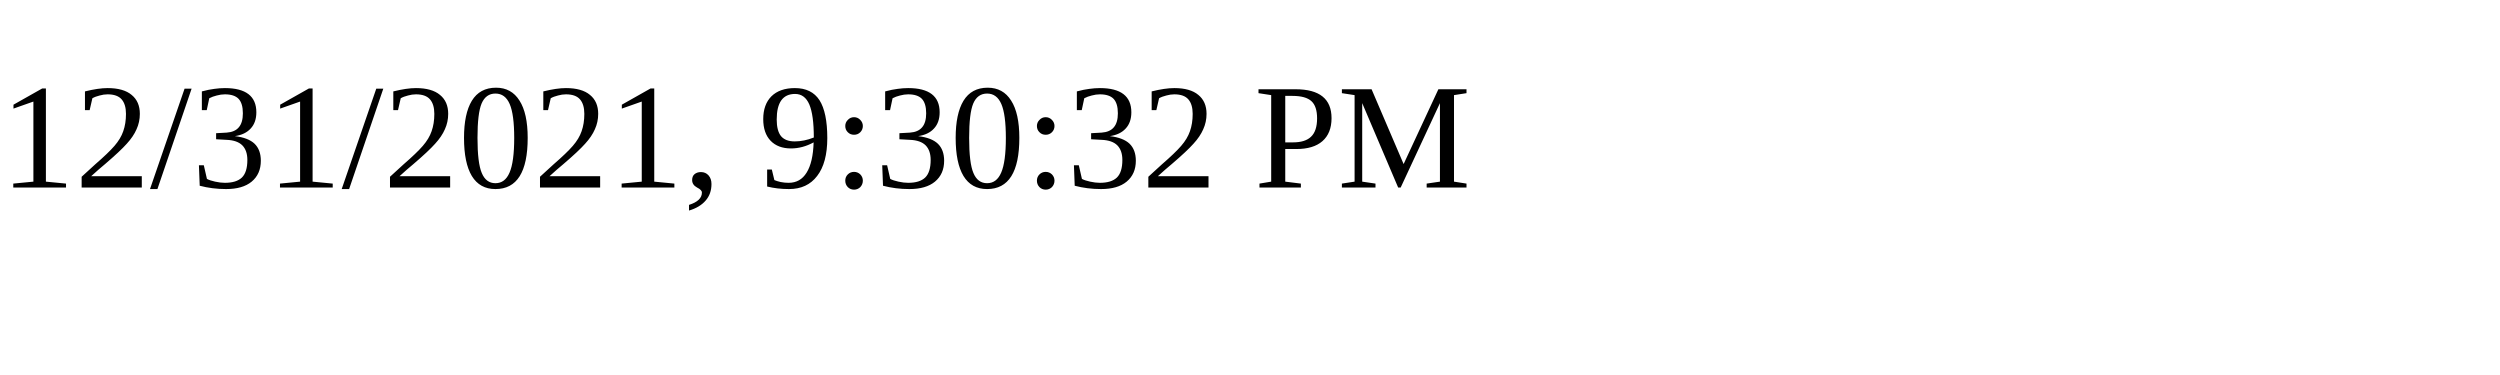
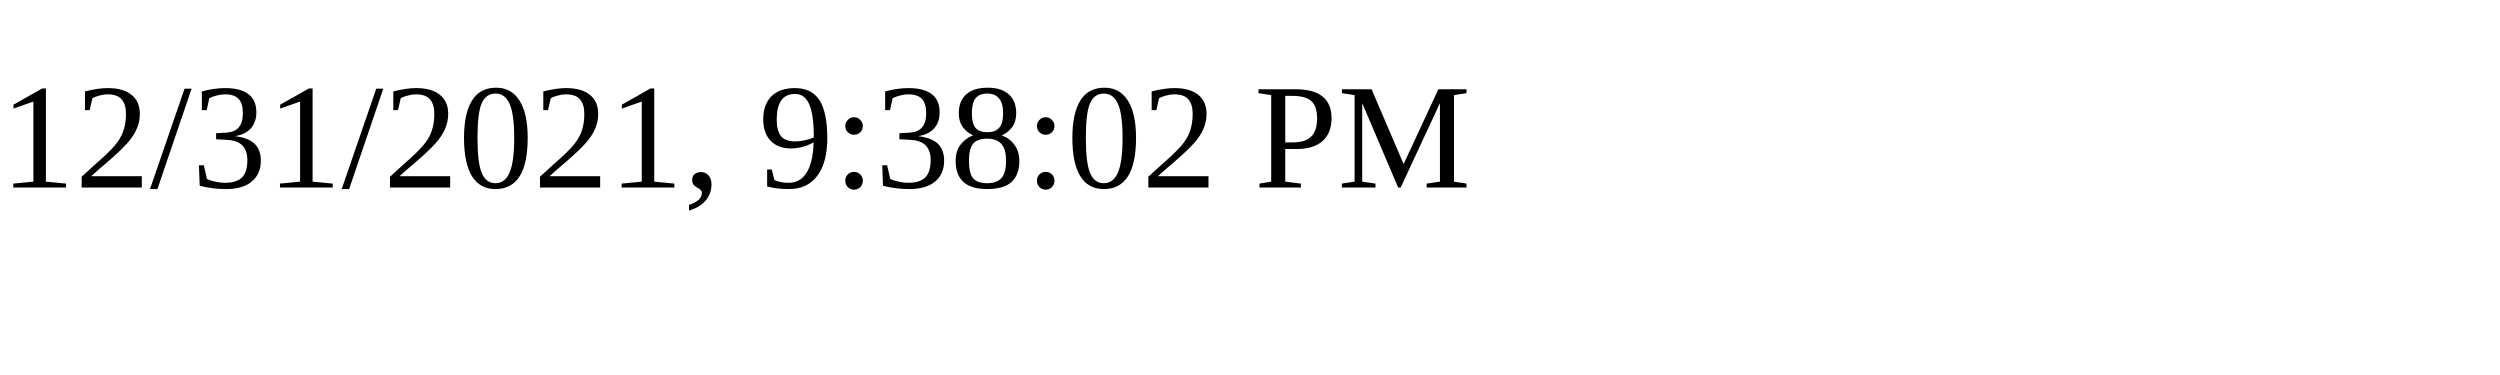
<svg xmlns="http://www.w3.org/2000/svg" height="30" width="200">
-   <text x="0" y="15">12/31/2021, 9:30:32 PM</text>
+   <text x="0" y="15">12/31/2021, 9:38:02 PM</text>
</svg>
